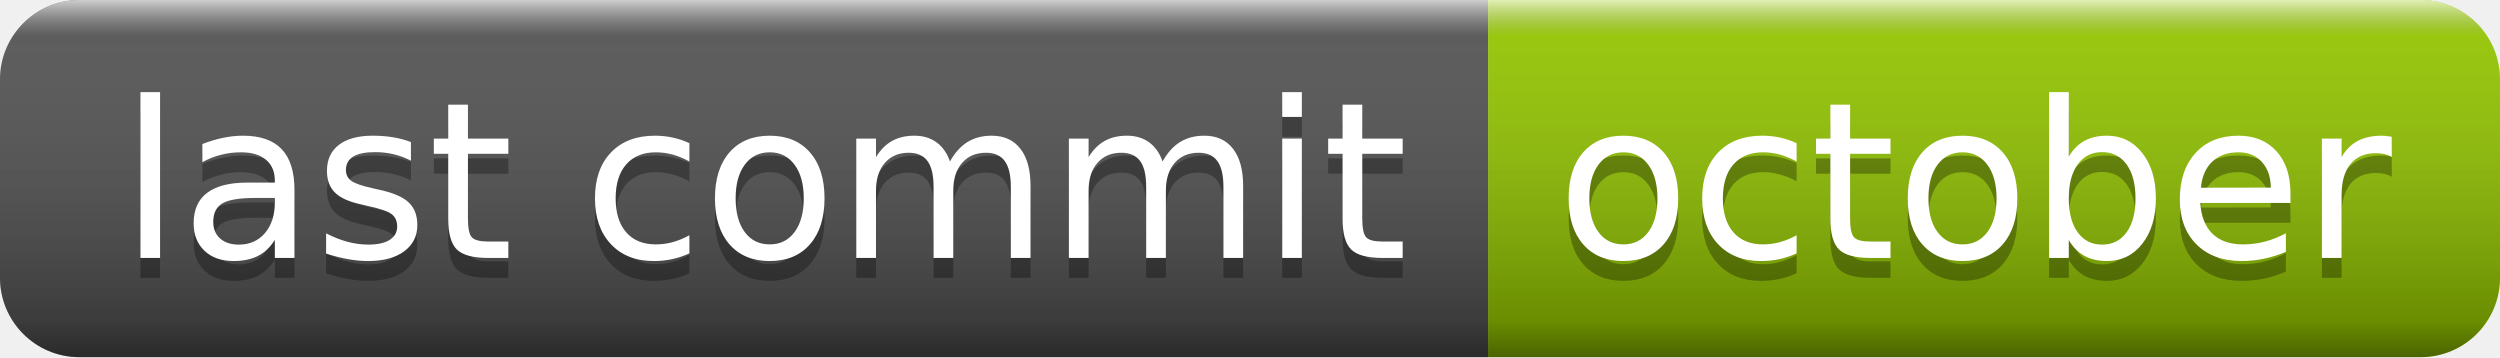
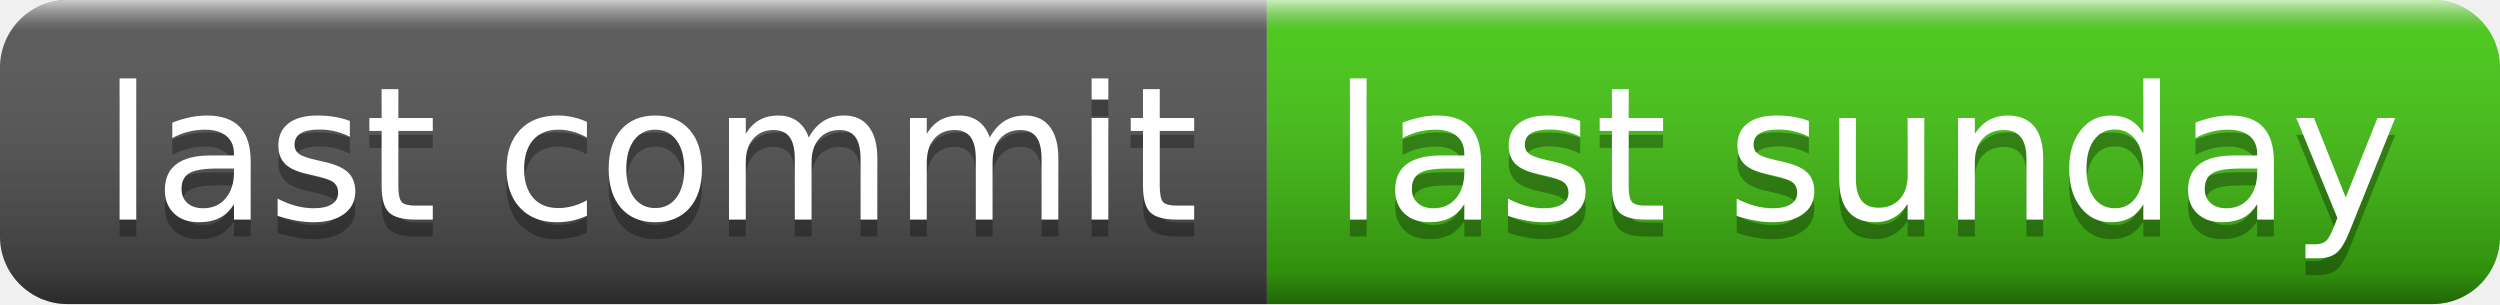
- <svg xmlns="http://www.w3.org/2000/svg" width="126" height="18" role="img" aria-label="last commit: october">
+ <svg xmlns="http://www.w3.org/2000/svg" width="148" height="18" role="img" aria-label="last commit: last sunday">
  <linearGradient id="s" x2="0" y2="100%">
    <stop offset="0" stop-color="#fff" stop-opacity=".7" />
    <stop offset=".1" stop-color="#aaa" stop-opacity=".1" />
    <stop offset=".9" stop-color="#000" stop-opacity=".3" />
    <stop offset="1" stop-color="#000" stop-opacity=".5" />
  </linearGradient>
  <clipPath id="r">
-     <rect width="126" height="18" rx="4" fill="#fff" />
+     <rect width="148" height="18" rx="4" fill="#fff" />
  </clipPath>
  <g clip-path="url(#r)">
    <rect width="75" height="18" fill="#555" />
-     <rect x="75" width="51" height="18" fill="#97ca00" />
-     <rect width="126" height="18" fill="url(#s)" />
+     <rect x="75" width="73" height="18" fill="#4c1" />
+     <rect width="148" height="18" fill="url(#s)" />
  </g>
  <g fill="#fff" text-anchor="middle" font-family="Verdana,Geneva,DejaVu Sans,sans-serif" text-rendering="geometricPrecision" font-size="110">
    <text aria-hidden="true" x="385" y="140" fill="#010101" fill-opacity=".3" transform="scale(.1)" textLength="650">last commit</text>
    <text x="385" y="130" transform="scale(.1)" fill="#fff" textLength="650">last commit</text>
-     <text aria-hidden="true" x="995" y="140" fill="#010101" fill-opacity=".3" transform="scale(.1)" textLength="410">october</text>
-     <text x="995" y="130" transform="scale(.1)" fill="#fff" textLength="410">october</text>
+     <text aria-hidden="true" x="1105" y="140" fill="#010101" fill-opacity=".3" transform="scale(.1)" textLength="630">last sunday</text>
+     <text x="1105" y="130" transform="scale(.1)" fill="#fff" textLength="630">last sunday</text>
  </g>
</svg>
